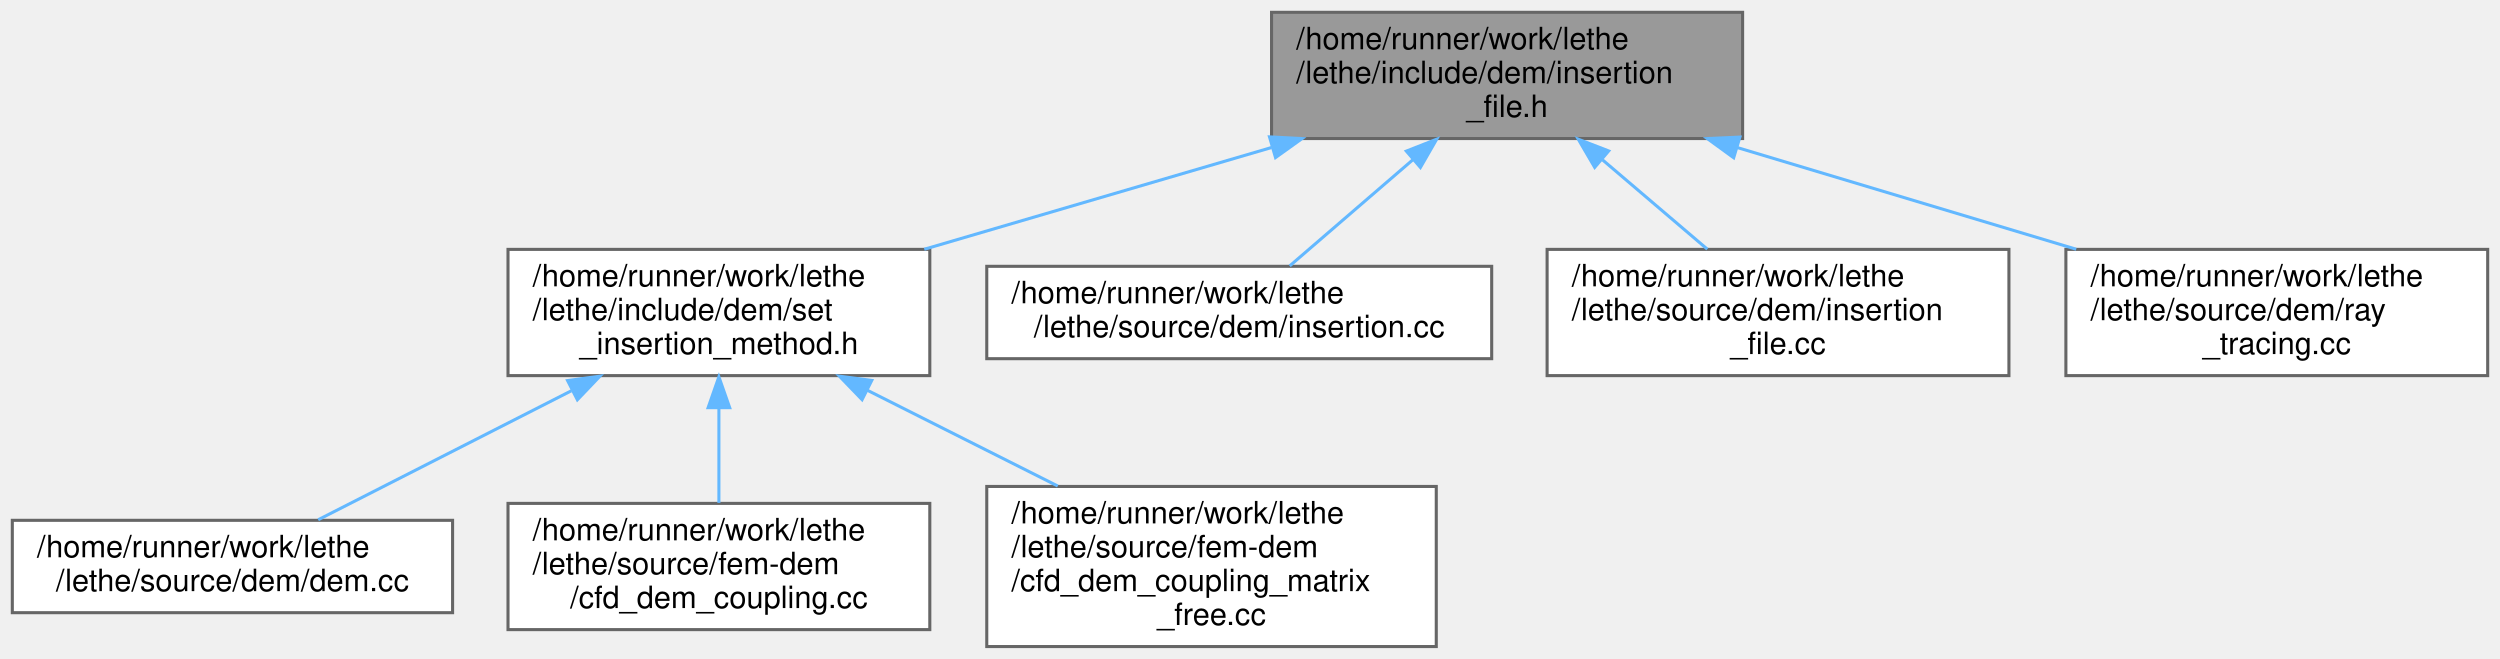
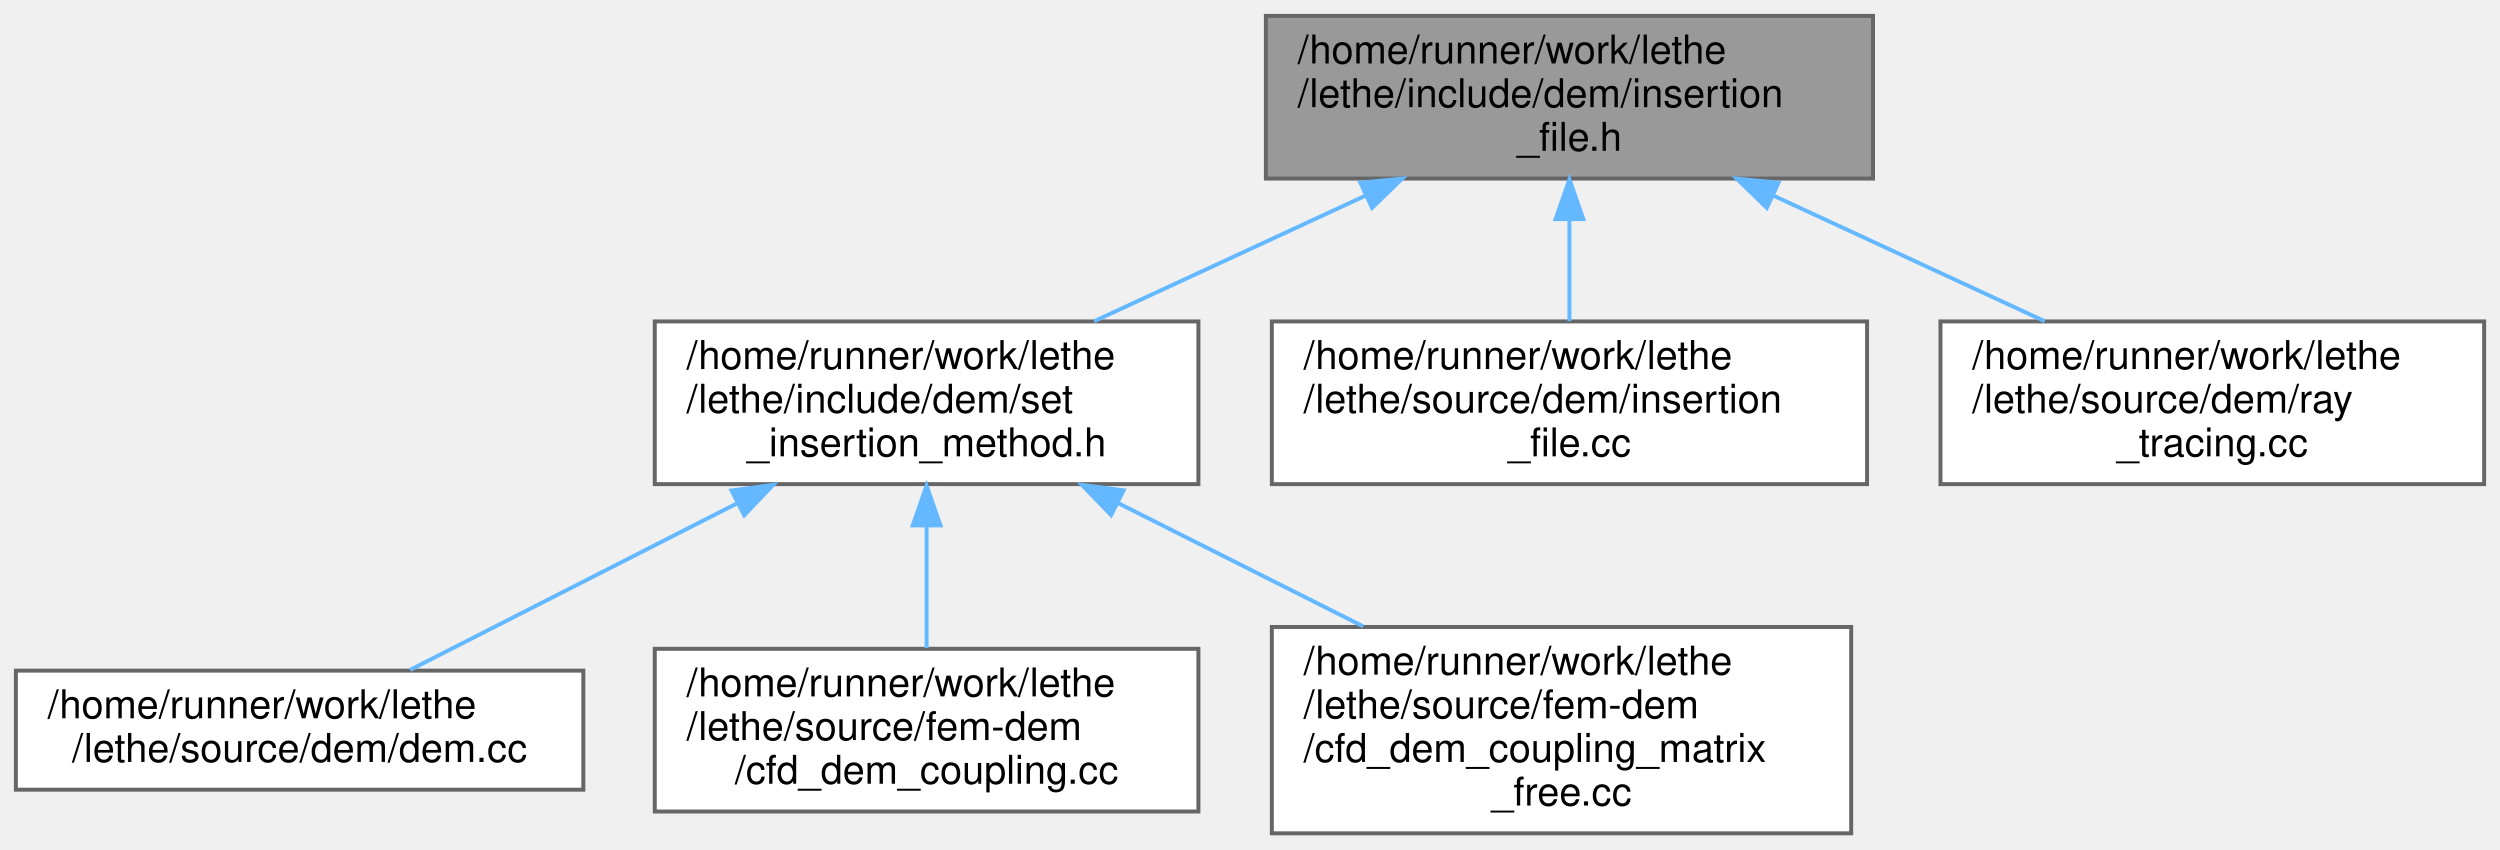
- <svg xmlns="http://www.w3.org/2000/svg" xmlns:xlink="http://www.w3.org/1999/xlink" width="812pt" height="214pt" viewBox="0.00 0.00 812.00 214.00">
+ <svg xmlns="http://www.w3.org/2000/svg" xmlns:xlink="http://www.w3.org/1999/xlink" width="630pt" height="214pt" viewBox="0.00 0.00 630.00 214.00">
  <g id="graph0" class="graph" transform="scale(1 1) rotate(0) translate(4 210)">
    <g id="Node000001" class="node">
      <g id="a_Node000001">
        <a xlink:title=" ">
-           <polygon fill="#999999" stroke="#666666" points="562,-206 409,-206 409,-165 562,-165 562,-206" />
-           <text text-anchor="start" x="417" y="-194" font-family="Helvetica,sans-Serif" font-size="10.00">/home/runner/work/lethe</text>
-           <text text-anchor="start" x="417" y="-183" font-family="Helvetica,sans-Serif" font-size="10.00">/lethe/include/dem/insertion</text>
-           <text text-anchor="middle" x="485.5" y="-172" font-family="Helvetica,sans-Serif" font-size="10.00">_file.h</text>
+           <polygon fill="#999999" stroke="#666666" points="468,-206 315,-206 315,-165 468,-165 468,-206" />
+           <text text-anchor="start" x="323" y="-194" font-family="Helvetica,sans-Serif" font-size="10.00">/home/runner/work/lethe</text>
+           <text text-anchor="start" x="323" y="-183" font-family="Helvetica,sans-Serif" font-size="10.00">/lethe/include/dem/insertion</text>
+           <text text-anchor="middle" x="391.5" y="-172" font-family="Helvetica,sans-Serif" font-size="10.00">_file.h</text>
        </a>
      </g>
    </g>
    <g id="Node000002" class="node">
      <g id="a_Node000002">
        <a xlink:href="set__insertion__method_8h.html" target="_top" xlink:title=" ">
          <polygon fill="white" stroke="#666666" points="298,-129 161,-129 161,-88 298,-88 298,-129" />
          <text text-anchor="start" x="169" y="-117" font-family="Helvetica,sans-Serif" font-size="10.00">/home/runner/work/lethe</text>
          <text text-anchor="start" x="169" y="-106" font-family="Helvetica,sans-Serif" font-size="10.00">/lethe/include/dem/set</text>
          <text text-anchor="middle" x="229.5" y="-95" font-family="Helvetica,sans-Serif" font-size="10.00">_insertion_method.h</text>
        </a>
      </g>
    </g>
    <g id="edge1_Node000001_Node000002" class="edge">
      <g id="a_edge1_Node000001_Node000002">
        <a xlink:title=" ">
-           <path fill="none" stroke="#63b8ff" d="M408.97,-162.08C373.1,-151.57 330.75,-139.16 296.2,-129.04" />
-           <polygon fill="#63b8ff" stroke="#63b8ff" points="408.33,-165.54 418.91,-164.99 410.29,-158.82 408.33,-165.54" />
+           <path fill="none" stroke="#63b8ff" d="M340.14,-160.72C318.09,-150.51 292.64,-138.73 271.71,-129.04" />
+           <polygon fill="#63b8ff" stroke="#63b8ff" points="338.81,-163.97 349.36,-164.99 341.76,-157.61 338.81,-163.97" />
        </a>
      </g>
    </g>
    <g id="Node000006" class="node">
      <g id="a_Node000006">
-         <a xlink:href="insertion_8cc.html" target="_top" xlink:title=" ">
-           <polygon fill="white" stroke="#666666" points="480.5,-123.5 316.5,-123.5 316.5,-93.5 480.5,-93.5 480.5,-123.5" />
-           <text text-anchor="start" x="324.5" y="-111.5" font-family="Helvetica,sans-Serif" font-size="10.00">/home/runner/work/lethe</text>
-           <text text-anchor="middle" x="398.5" y="-100.5" font-family="Helvetica,sans-Serif" font-size="10.00">/lethe/source/dem/insertion.cc</text>
+         <a xlink:href="insertion__file_8cc.html" target="_top" xlink:title=" ">
+           <polygon fill="white" stroke="#666666" points="466.5,-129 316.5,-129 316.5,-88 466.5,-88 466.5,-129" />
+           <text text-anchor="start" x="324.5" y="-117" font-family="Helvetica,sans-Serif" font-size="10.00">/home/runner/work/lethe</text>
+           <text text-anchor="start" x="324.5" y="-106" font-family="Helvetica,sans-Serif" font-size="10.00">/lethe/source/dem/insertion</text>
+           <text text-anchor="middle" x="391.5" y="-95" font-family="Helvetica,sans-Serif" font-size="10.00">_file.cc</text>
        </a>
      </g>
    </g>
    <g id="edge5_Node000001_Node000006" class="edge">
      <g id="a_edge5_Node000001_Node000006">
        <a xlink:title=" ">
-           <path fill="none" stroke="#63b8ff" d="M454.96,-158.17C441.47,-146.55 426.16,-133.34 414.89,-123.63" />
-           <polygon fill="#63b8ff" stroke="#63b8ff" points="452.78,-160.92 462.64,-164.79 457.35,-155.61 452.78,-160.92" />
+           <path fill="none" stroke="#63b8ff" d="M391.5,-154.69C391.5,-146.08 391.5,-136.9 391.5,-129.07" />
+           <polygon fill="#63b8ff" stroke="#63b8ff" points="388,-154.79 391.5,-164.79 395,-154.79 388,-154.79" />
        </a>
      </g>
    </g>
    <g id="Node000007" class="node">
      <g id="a_Node000007">
-         <a xlink:href="insertion__file_8cc.html" target="_top" xlink:title=" ">
-           <polygon fill="white" stroke="#666666" points="648.5,-129 498.5,-129 498.5,-88 648.5,-88 648.5,-129" />
-           <text text-anchor="start" x="506.5" y="-117" font-family="Helvetica,sans-Serif" font-size="10.00">/home/runner/work/lethe</text>
-           <text text-anchor="start" x="506.5" y="-106" font-family="Helvetica,sans-Serif" font-size="10.00">/lethe/source/dem/insertion</text>
-           <text text-anchor="middle" x="573.5" y="-95" font-family="Helvetica,sans-Serif" font-size="10.00">_file.cc</text>
+         <a xlink:href="ray__tracing_8cc.html" target="_top" xlink:title=" ">
+           <polygon fill="white" stroke="#666666" points="622,-129 485,-129 485,-88 622,-88 622,-129" />
+           <text text-anchor="start" x="493" y="-117" font-family="Helvetica,sans-Serif" font-size="10.00">/home/runner/work/lethe</text>
+           <text text-anchor="start" x="493" y="-106" font-family="Helvetica,sans-Serif" font-size="10.00">/lethe/source/dem/ray</text>
+           <text text-anchor="middle" x="553.5" y="-95" font-family="Helvetica,sans-Serif" font-size="10.00">_tracing.cc</text>
        </a>
      </g>
    </g>
    <g id="edge6_Node000001_Node000007" class="edge">
      <g id="a_edge6_Node000001_Node000007">
        <a xlink:title=" ">
-           <path fill="none" stroke="#63b8ff" d="M516.51,-158.07C527.71,-148.52 540.15,-137.93 550.53,-129.07" />
-           <polygon fill="#63b8ff" stroke="#63b8ff" points="513.96,-155.64 508.62,-164.79 518.5,-160.97 513.96,-155.64" />
-         </a>
-       </g>
-     </g>
-     <g id="Node000008" class="node">
-       <g id="a_Node000008">
-         <a xlink:href="ray__tracing_8cc.html" target="_top" xlink:title=" ">
-           <polygon fill="white" stroke="#666666" points="804,-129 667,-129 667,-88 804,-88 804,-129" />
-           <text text-anchor="start" x="675" y="-117" font-family="Helvetica,sans-Serif" font-size="10.00">/home/runner/work/lethe</text>
-           <text text-anchor="start" x="675" y="-106" font-family="Helvetica,sans-Serif" font-size="10.00">/lethe/source/dem/ray</text>
-           <text text-anchor="middle" x="735.5" y="-95" font-family="Helvetica,sans-Serif" font-size="10.00">_tracing.cc</text>
-         </a>
-       </g>
-     </g>
-     <g id="edge7_Node000001_Node000008" class="edge">
-       <g id="a_edge7_Node000001_Node000008">
-         <a xlink:title=" ">
-           <path fill="none" stroke="#63b8ff" d="M560.23,-162.08C595.27,-151.57 636.62,-139.16 670.36,-129.04" />
-           <polygon fill="#63b8ff" stroke="#63b8ff" points="559.1,-158.76 550.53,-164.99 561.12,-165.47 559.1,-158.76" />
+           <path fill="none" stroke="#63b8ff" d="M442.86,-160.72C464.91,-150.51 490.36,-138.73 511.29,-129.04" />
+           <polygon fill="#63b8ff" stroke="#63b8ff" points="441.24,-157.61 433.64,-164.99 444.19,-163.97 441.24,-157.61" />
        </a>
      </g>
    </g>
    <g id="Node000003" class="node">
      <g id="a_Node000003">
        <a xlink:href="dem_8cc.html" target="_top" xlink:title=" ">
          <polygon fill="white" stroke="#666666" points="143,-41 0,-41 0,-11 143,-11 143,-41" />
          <text text-anchor="start" x="8" y="-29" font-family="Helvetica,sans-Serif" font-size="10.00">/home/runner/work/lethe</text>
          <text text-anchor="middle" x="71.5" y="-18" font-family="Helvetica,sans-Serif" font-size="10.00">/lethe/source/dem/dem.cc</text>
        </a>
      </g>
    </g>
    <g id="edge2_Node000002_Node000003" class="edge">
      <g id="a_edge2_Node000002_Node000003">
        <a xlink:title=" ">
          <path fill="none" stroke="#63b8ff" d="M181.6,-83.09C154.7,-69.39 122.07,-52.77 99.35,-41.19" />
          <polygon fill="#63b8ff" stroke="#63b8ff" points="180.35,-86.39 190.85,-87.81 183.53,-80.15 180.35,-86.39" />
        </a>
      </g>
    </g>
    <g id="Node000004" class="node">
      <g id="a_Node000004">
        <a xlink:href="cfd__dem__coupling_8cc.html" target="_top" xlink:title=" ">
          <polygon fill="white" stroke="#666666" points="298,-46.5 161,-46.5 161,-5.5 298,-5.5 298,-46.5" />
          <text text-anchor="start" x="169" y="-34.5" font-family="Helvetica,sans-Serif" font-size="10.00">/home/runner/work/lethe</text>
          <text text-anchor="start" x="169" y="-23.5" font-family="Helvetica,sans-Serif" font-size="10.00">/lethe/source/fem-dem</text>
          <text text-anchor="middle" x="229.5" y="-12.5" font-family="Helvetica,sans-Serif" font-size="10.00">/cfd_dem_coupling.cc</text>
        </a>
      </g>
    </g>
    <g id="edge3_Node000002_Node000004" class="edge">
      <g id="a_edge3_Node000002_Node000004">
        <a xlink:title=" ">
          <path fill="none" stroke="#63b8ff" d="M229.5,-77.37C229.5,-67.1 229.5,-55.9 229.5,-46.67" />
          <polygon fill="#63b8ff" stroke="#63b8ff" points="226,-77.6 229.5,-87.6 233,-77.6 226,-77.6" />
        </a>
      </g>
    </g>
    <g id="Node000005" class="node">
      <g id="a_Node000005">
        <a xlink:href="cfd__dem__coupling__matrix__free_8cc.html" target="_top" xlink:title=" ">
          <polygon fill="white" stroke="#666666" points="462.5,-52 316.5,-52 316.5,0 462.5,0 462.5,-52" />
          <text text-anchor="start" x="324.5" y="-40" font-family="Helvetica,sans-Serif" font-size="10.00">/home/runner/work/lethe</text>
          <text text-anchor="start" x="324.5" y="-29" font-family="Helvetica,sans-Serif" font-size="10.00">/lethe/source/fem-dem</text>
          <text text-anchor="start" x="324.5" y="-18" font-family="Helvetica,sans-Serif" font-size="10.00">/cfd_dem_coupling_matrix</text>
          <text text-anchor="middle" x="389.5" y="-7" font-family="Helvetica,sans-Serif" font-size="10.00">_free.cc</text>
        </a>
      </g>
    </g>
    <g id="edge4_Node000002_Node000005" class="edge">
      <g id="a_edge4_Node000002_Node000005">
        <a xlink:title=" ">
          <path fill="none" stroke="#63b8ff" d="M277.68,-83.26C297.24,-73.42 319.83,-62.06 339.56,-52.13" />
          <polygon fill="#63b8ff" stroke="#63b8ff" points="276,-80.19 268.64,-87.81 279.15,-86.44 276,-80.19" />
        </a>
      </g>
    </g>
  </g>
</svg>
